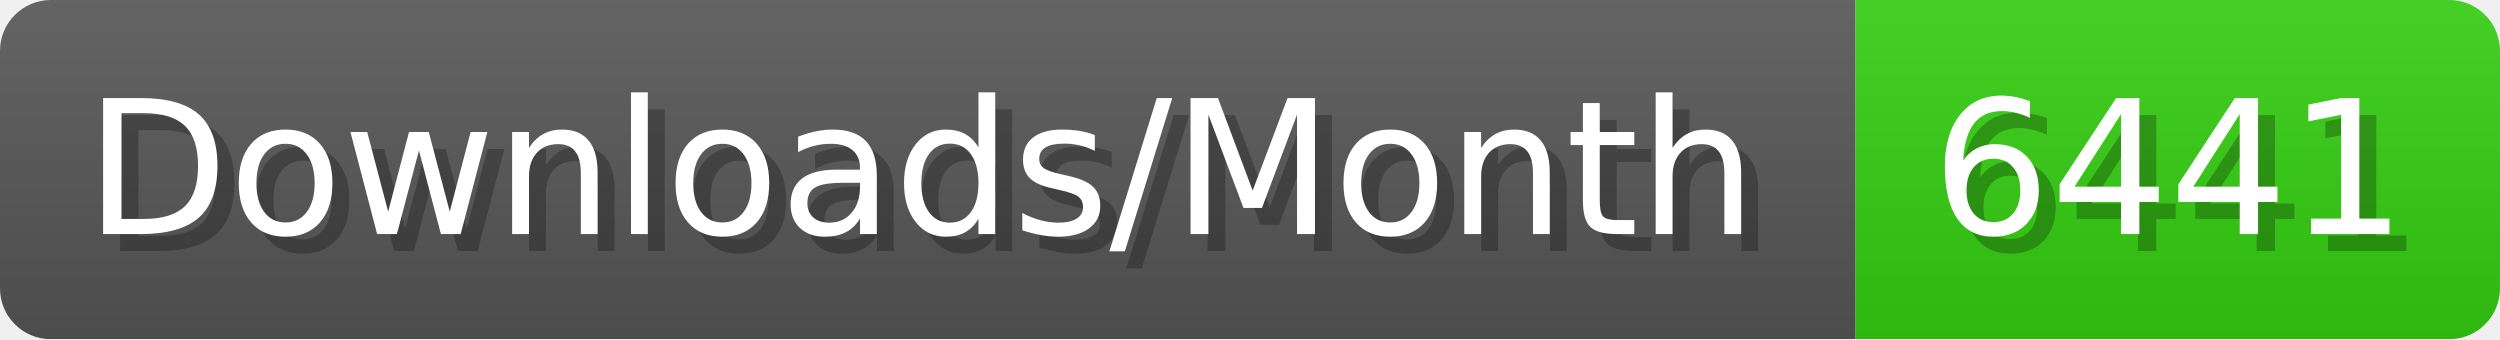
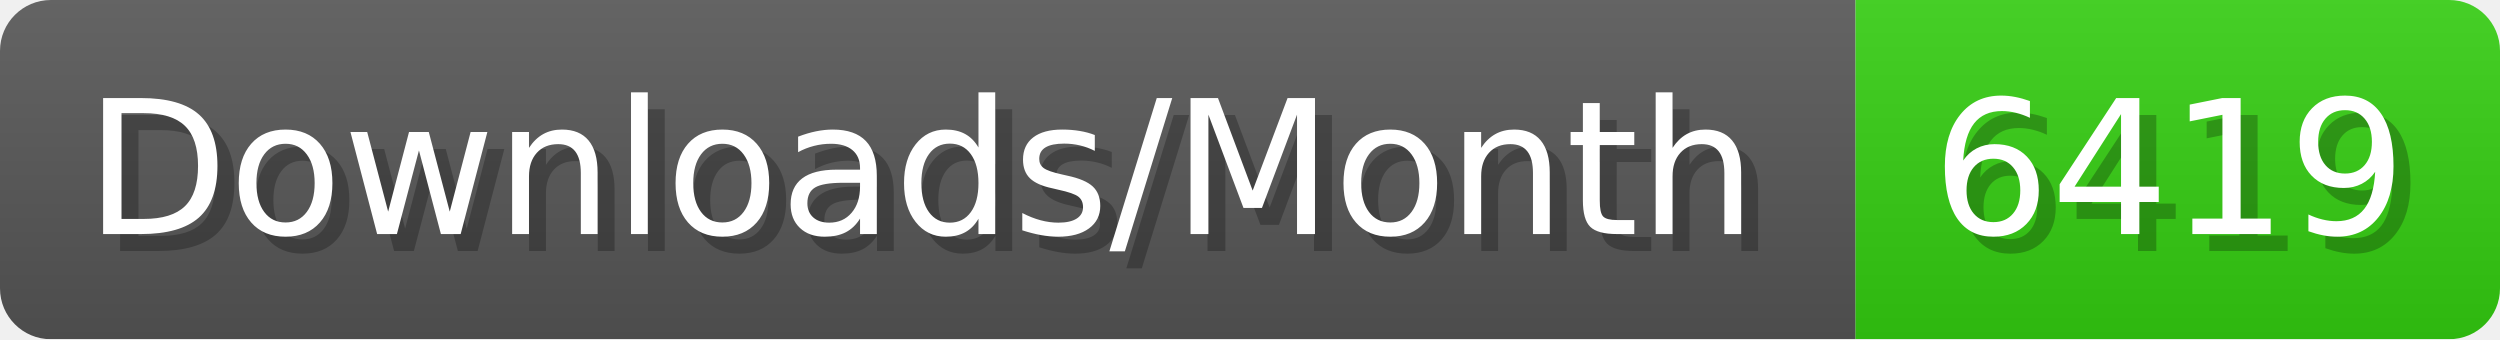
- <svg xmlns="http://www.w3.org/2000/svg" width="147.4" height="20" viewBox="0 0 1474 200" role="img" aria-label="Downloads/Month: 6441">
+ <svg xmlns="http://www.w3.org/2000/svg" width="147.4" height="20" viewBox="0 0 1474 200" role="img" aria-label="Downloads/Month: 6419">
  <linearGradient id="YlXUI" x2="0" y2="100%">
    <stop offset="0" stop-opacity=".1" stop-color="#EEE" />
    <stop offset="1" stop-opacity=".1" />
  </linearGradient>
  <mask id="JHhop">
    <rect width="1474" height="200" rx="30" fill="#FFF" />
  </mask>
  <g mask="url(#JHhop)">
    <rect width="1094" height="200" fill="#555" />
    <rect width="380" height="200" fill="#3C1" x="1094" />
    <rect width="1474" height="200" fill="url(#YlXUI)" />
  </g>
  <g aria-hidden="true" fill="#fff" text-anchor="start" font-family="Verdana,DejaVu Sans,sans-serif" font-size="110">
    <text x="60" y="148" textLength="994" fill="#000" opacity="0.25">Downloads/Month</text>
    <text x="50" y="138" textLength="994">Downloads/Month</text>
-     <text x="1149" y="148" textLength="280" fill="#000" opacity="0.25">6441</text>
-     <text x="1139" y="138" textLength="280">6441</text>
+     <text x="1149" y="148" textLength="280" fill="#000" opacity="0.25">6419</text>
+     <text x="1139" y="138" textLength="280">6419</text>
  </g>
</svg>
